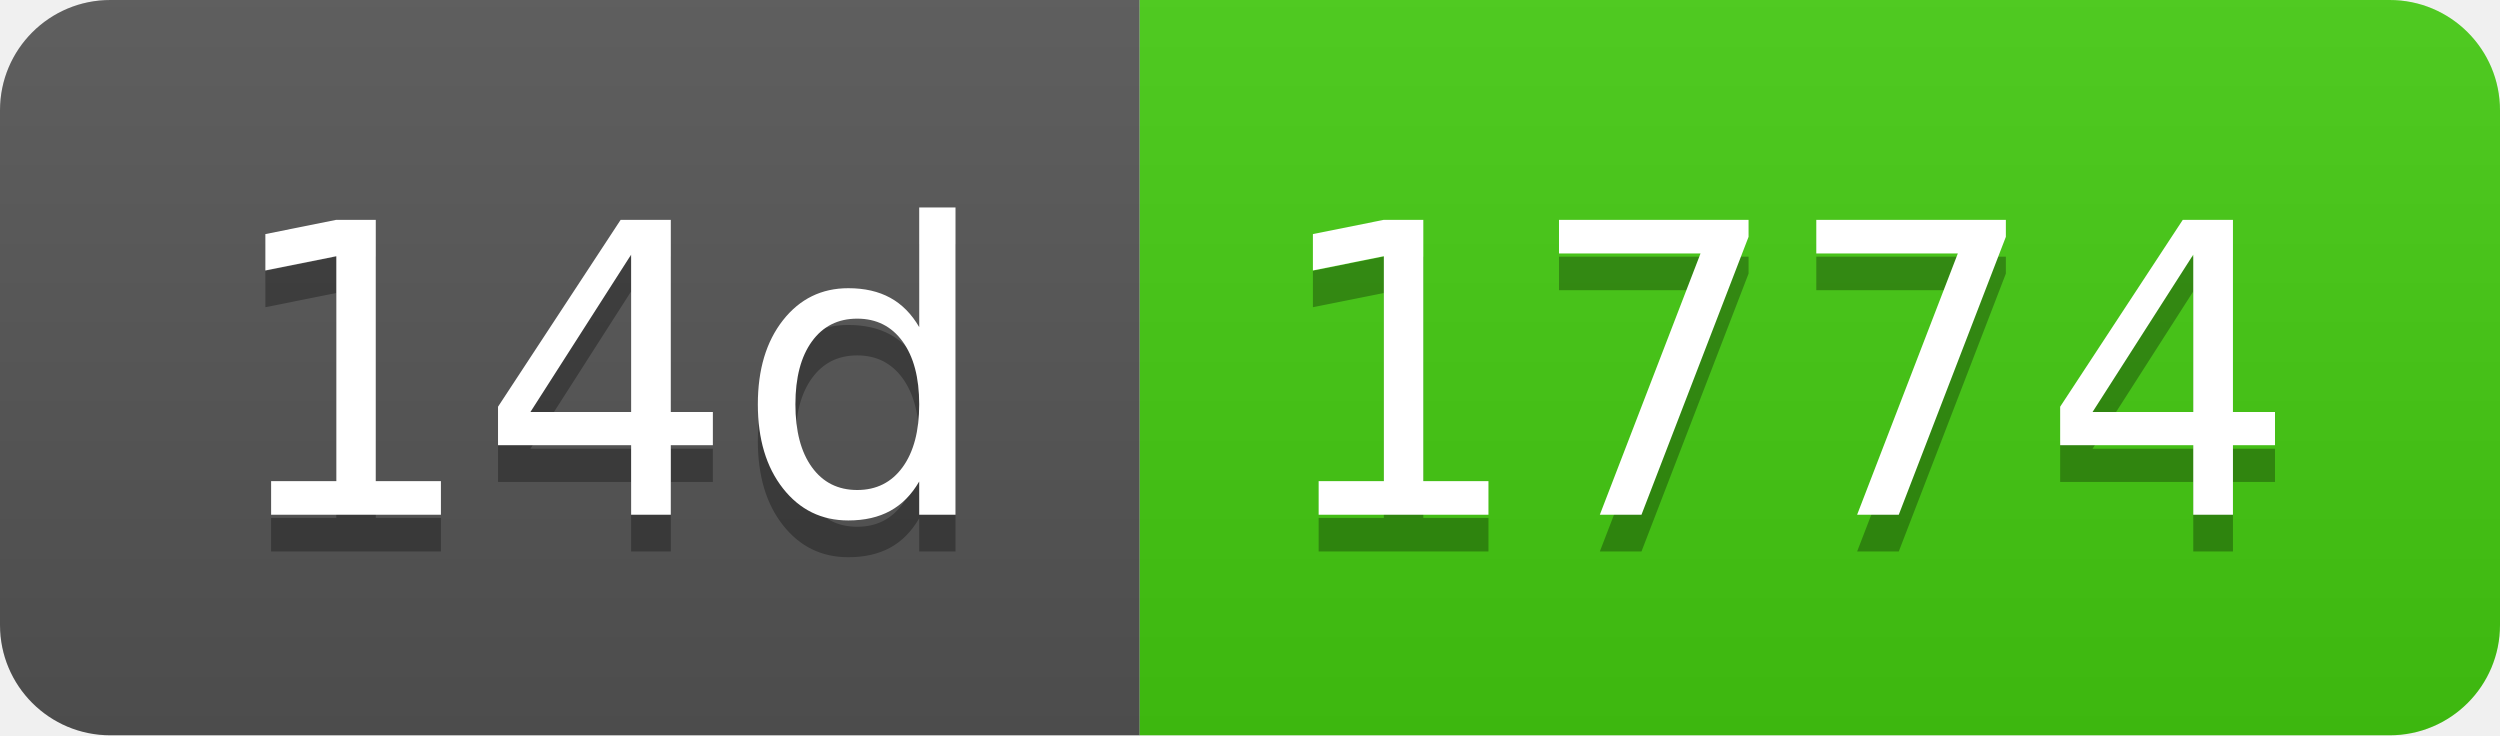
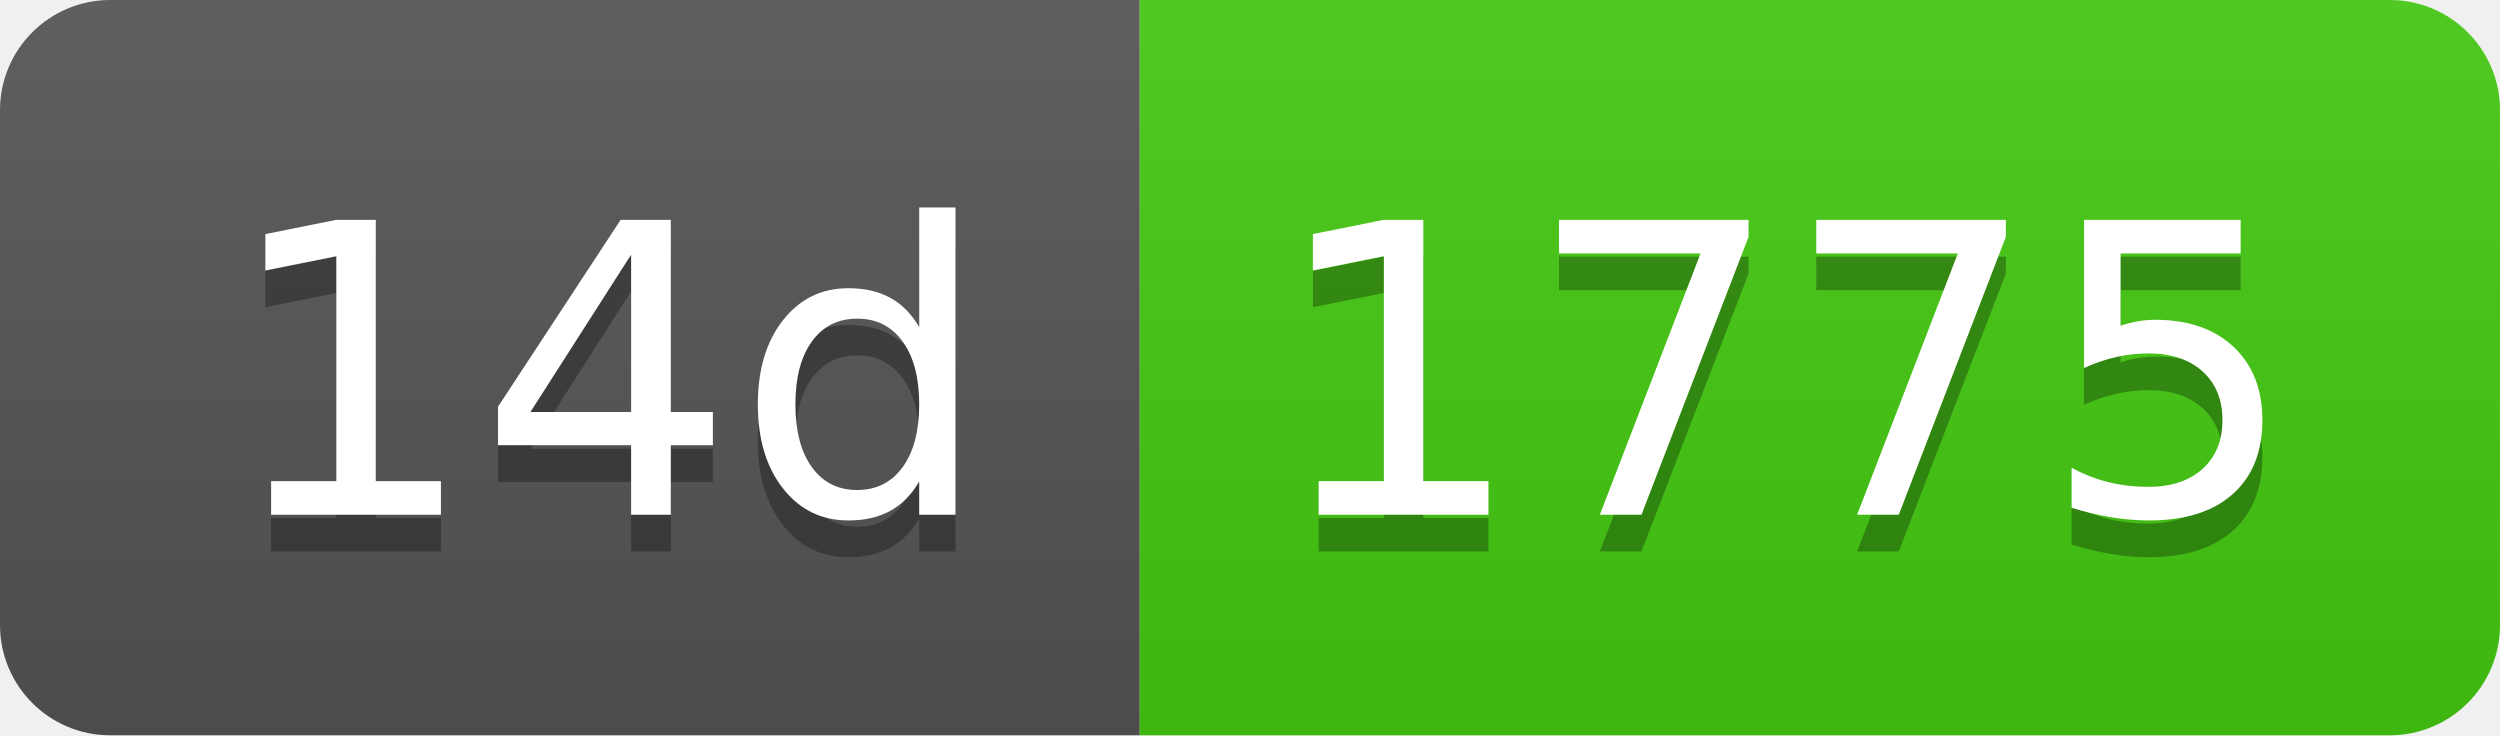
- <svg xmlns="http://www.w3.org/2000/svg" width="68" height="20" role="img" aria-label="14d: 1774">
+ <svg xmlns="http://www.w3.org/2000/svg" width="68" height="20" role="img" aria-label="14d: 1775">
  <linearGradient id="s" x2="0" y2="100%">
    <stop offset="0" stop-color="#bbb" stop-opacity=".1" />
    <stop offset="1" stop-opacity=".1" />
  </linearGradient>
  <clipPath id="r">
    <rect width="68" height="20" rx="3" fill="#fff" />
  </clipPath>
  <g clip-path="url(#r)">
    <rect width="31" height="20" fill="#555" />
    <rect x="31" width="37" height="20" fill="#4c1" />
    <rect width="68" height="20" fill="url(#s)" />
  </g>
  <g fill="#fff" text-anchor="middle" font-family="Verdana,Geneva,DejaVu Sans,sans-serif" text-rendering="geometricPrecision" font-size="110">
    <text aria-hidden="true" x="165" y="150" fill="#010101" fill-opacity=".3" transform="scale(.1)" textLength="210">14d</text>
    <text x="165" y="140" transform="scale(.1)" fill="#fff" textLength="210">14d</text>
-     <text aria-hidden="true" x="485" y="150" fill="#010101" fill-opacity=".3" transform="scale(.1)" textLength="270">1774</text>
-     <text x="485" y="140" transform="scale(.1)" fill="#fff" textLength="270">1774</text>
+     <text aria-hidden="true" x="485" y="150" fill="#010101" fill-opacity=".3" transform="scale(.1)" textLength="270">1775</text>
+     <text x="485" y="140" transform="scale(.1)" fill="#fff" textLength="270">1775</text>
  </g>
</svg>
